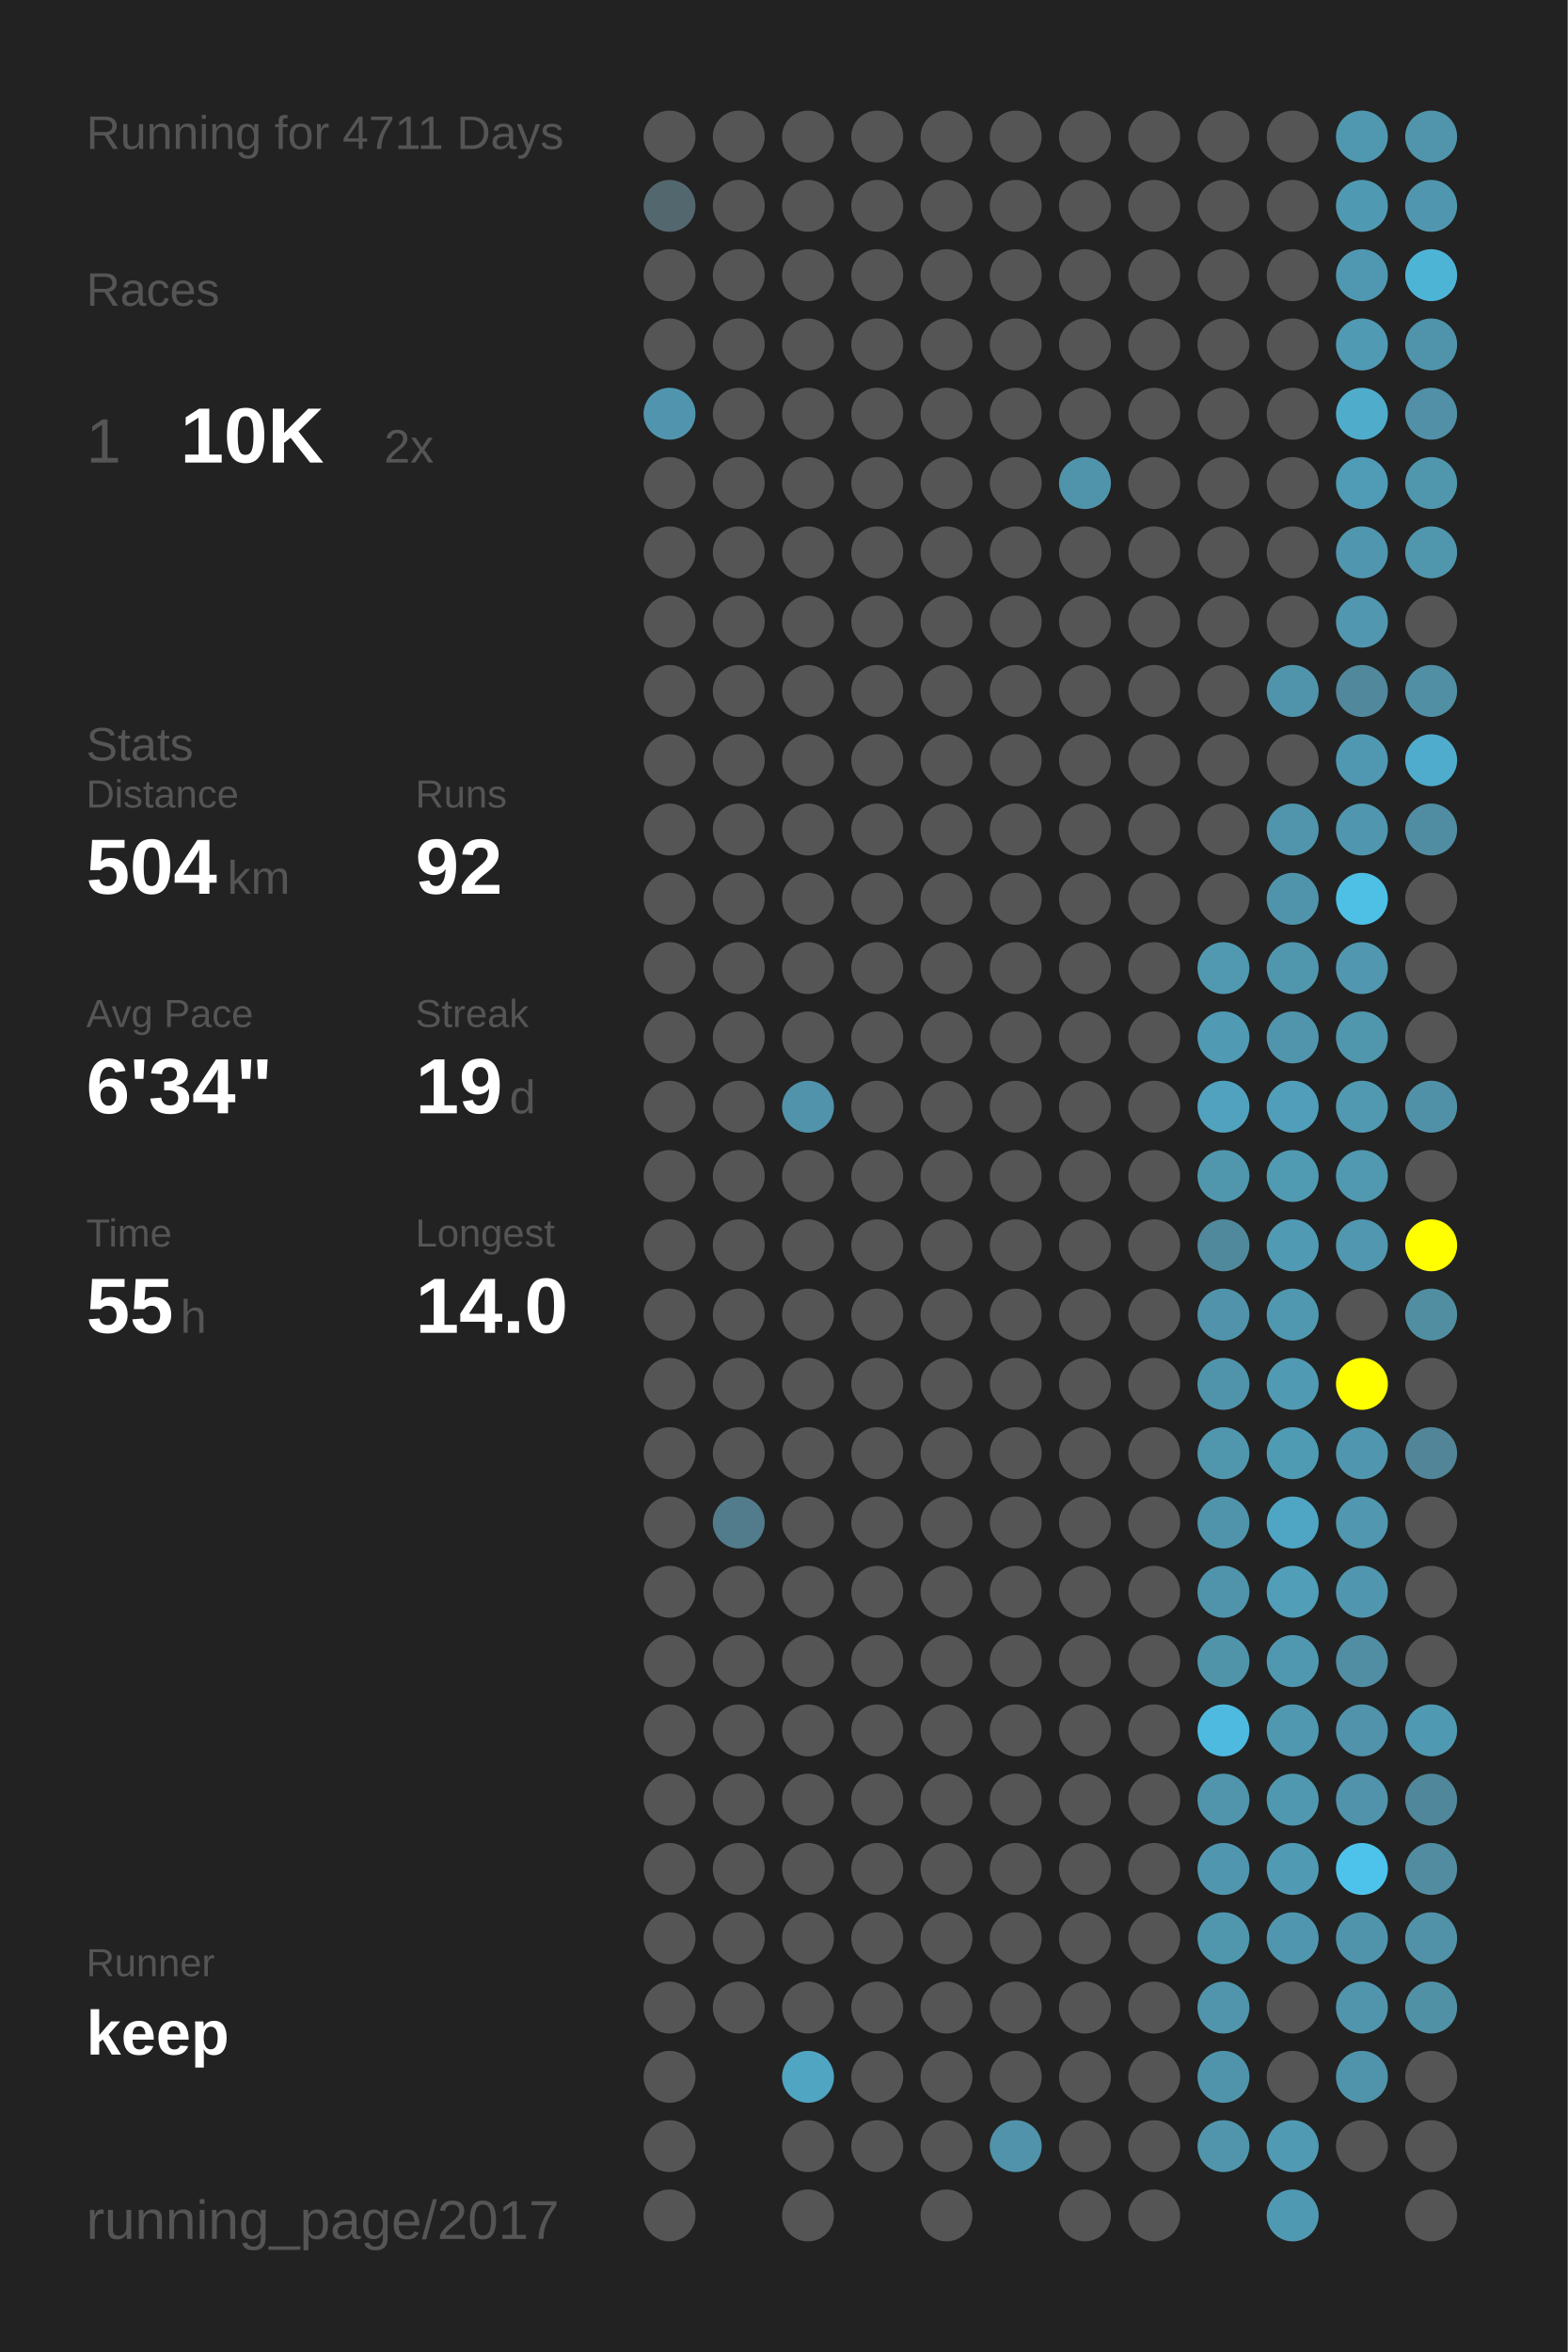
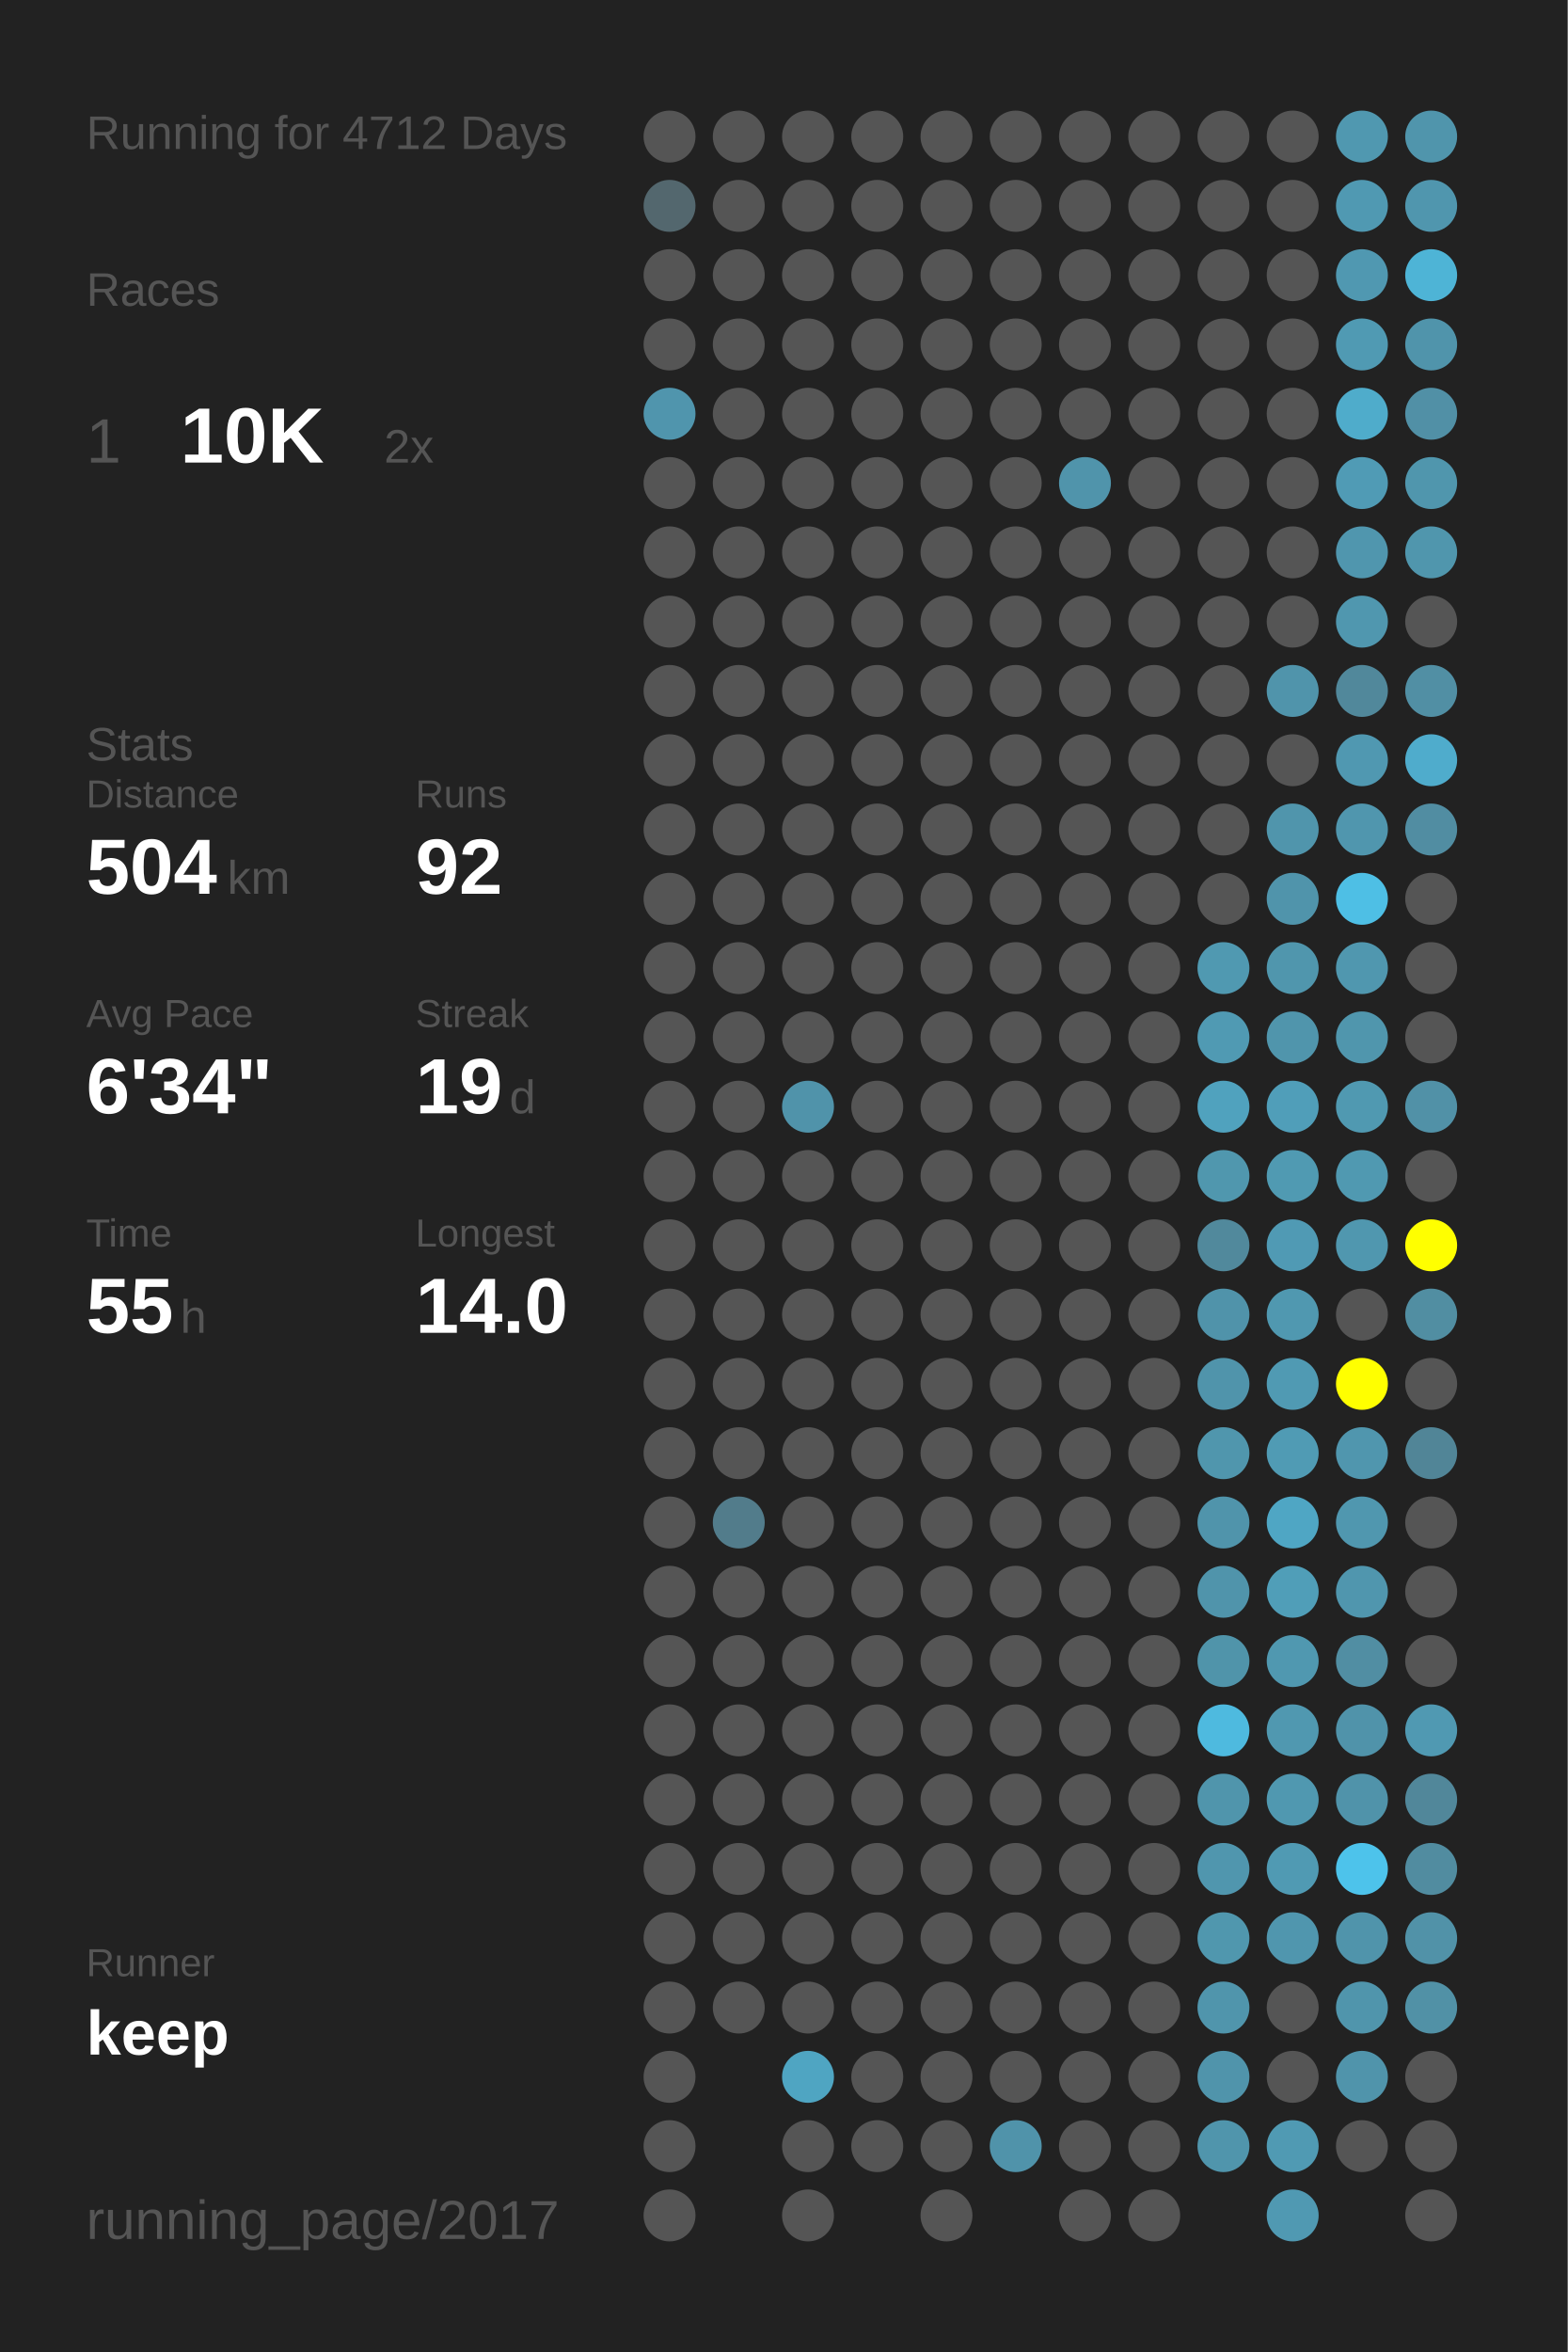
<svg xmlns="http://www.w3.org/2000/svg" baseProfile="full" height="300mm" version="1.1" viewBox="0,0,200,300" width="200mm">
  <defs />
  <rect fill="#222222" height="300" width="200" x="0" y="0" />
-   <text fill="#555555" style="font-size:6px; font-family:Arial;" x="11" y="19">Running for 4711 Days</text>
+   <text fill="#555555" style="font-size:6px; font-family:Arial;" x="11" y="19">Running for 4712 Days</text>
  <text fill="#555555" style="font-size:6px; font-family:Arial;" x="11" y="39">Races</text>
  <text fill="#555555" style="font-size:8px; font-family:Arial;" x="11" y="59">1</text>
  <text fill="#FFFFFF" style="font-size:10px; font-family:Arial; font-weight:bold;" x="23" y="59">10K</text>
  <text fill="#555555" style="font-size:6px; font-family:Arial;" x="49" y="59">2x</text>
  <text fill="#555555" style="font-size:6px; font-family:Arial;" x="11" y="97">Stats</text>
  <text fill="#555555" style="font-size:5px; font-family:Arial;" x="11" y="103">Distance</text>
  <text fill="#FFFFFF" style="font-size:10px; font-family:Arial; font-weight:bold;" x="11" y="114">504</text>
  <text fill="#555555" style="font-size:6px; font-family:Arial;" x="29" y="114">km</text>
  <text fill="#555555" style="font-size:5px; font-family:Arial;" x="53" y="103">Runs</text>
  <text fill="#FFFFFF" style="font-size:10px; font-family:Arial; font-weight:bold;" x="53" y="114">92</text>
  <text fill="#555555" style="font-size:5px; font-family:Arial;" x="11" y="131">Avg Pace</text>
  <text fill="#FFFFFF" style="font-size:10px; font-family:Arial; font-weight:bold;" x="11" y="142">6'34"</text>
  <text fill="#555555" style="font-size:5px; font-family:Arial;" x="53" y="131">Streak</text>
  <text fill="#FFFFFF" style="font-size:10px; font-family:Arial; font-weight:bold;" x="53" y="142">19</text>
  <text fill="#555555" style="font-size:6px; font-family:Arial;" x="65" y="142">d</text>
  <text fill="#555555" style="font-size:5px; font-family:Arial;" x="11" y="159">Time</text>
  <text fill="#FFFFFF" style="font-size:10px; font-family:Arial; font-weight:bold;" x="11" y="170">55</text>
  <text fill="#555555" style="font-size:6px; font-family:Arial;" x="23" y="170">h</text>
  <text fill="#555555" style="font-size:5px; font-family:Arial;" x="53" y="159">Longest</text>
  <text fill="#FFFFFF" style="font-size:10px; font-family:Arial; font-weight:bold;" x="53" y="170">14.0</text>
  <text fill="#555555" style="font-size:5px; font-family:Arial;" x="11" y="252.065">Runner</text>
  <text fill="#FFFFFF" style="font-size:8px; font-family:Arial; font-weight:bold;" x="11" y="262.065">keep</text>
  <text fill="#555555" style="font-size:7px; font-family:Arial;" x="11" y="285.581">running_page/2017</text>
  <circle cx="85.417" cy="17.419" fill="#555555" r="3.312" />
  <circle cx="85.417" cy="26.258" fill="#53676e" r="3.312" />
  <circle cx="85.417" cy="35.097" fill="#555555" r="3.312" />
  <circle cx="85.417" cy="43.935" fill="#555555" r="3.312" />
  <circle cx="85.417" cy="52.774" fill="#5095ad" r="3.312" />
  <circle cx="85.417" cy="61.613" fill="#555555" r="3.312" />
  <circle cx="85.417" cy="70.452" fill="#555555" r="3.312" />
  <circle cx="85.417" cy="79.29" fill="#555555" r="3.312" />
  <circle cx="85.417" cy="88.129" fill="#555555" r="3.312" />
  <circle cx="85.417" cy="96.968" fill="#555555" r="3.312" />
  <circle cx="85.417" cy="105.806" fill="#555555" r="3.312" />
  <circle cx="85.417" cy="114.645" fill="#555555" r="3.312" />
  <circle cx="85.417" cy="123.484" fill="#555555" r="3.312" />
  <circle cx="85.417" cy="132.323" fill="#555555" r="3.312" />
  <circle cx="85.417" cy="141.161" fill="#555555" r="3.312" />
  <circle cx="85.417" cy="150" fill="#555555" r="3.312" />
  <circle cx="85.417" cy="158.839" fill="#555555" r="3.312" />
  <circle cx="85.417" cy="167.677" fill="#555555" r="3.312" />
  <circle cx="85.417" cy="176.516" fill="#555555" r="3.312" />
  <circle cx="85.417" cy="185.355" fill="#555555" r="3.312" />
  <circle cx="85.417" cy="194.194" fill="#555555" r="3.312" />
  <circle cx="85.417" cy="203.032" fill="#555555" r="3.312" />
  <circle cx="85.417" cy="211.871" fill="#555555" r="3.312" />
  <circle cx="85.417" cy="220.71" fill="#555555" r="3.312" />
  <circle cx="85.417" cy="229.548" fill="#555555" r="3.312" />
  <circle cx="85.417" cy="238.387" fill="#555555" r="3.312" />
  <circle cx="85.417" cy="247.226" fill="#555555" r="3.312" />
  <circle cx="85.417" cy="256.065" fill="#555555" r="3.312" />
  <circle cx="85.417" cy="264.903" fill="#555555" r="3.312" />
  <circle cx="85.417" cy="273.742" fill="#555555" r="3.312" />
  <circle cx="85.417" cy="282.581" fill="#555555" r="3.312" />
  <circle cx="94.25" cy="17.419" fill="#555555" r="3.312" />
  <circle cx="94.25" cy="26.258" fill="#555555" r="3.312" />
  <circle cx="94.25" cy="35.097" fill="#555555" r="3.312" />
  <circle cx="94.25" cy="43.935" fill="#555555" r="3.312" />
  <circle cx="94.25" cy="52.774" fill="#555555" r="3.312" />
  <circle cx="94.25" cy="61.613" fill="#555555" r="3.312" />
  <circle cx="94.25" cy="70.452" fill="#555555" r="3.312" />
  <circle cx="94.25" cy="79.29" fill="#555555" r="3.312" />
  <circle cx="94.25" cy="88.129" fill="#555555" r="3.312" />
  <circle cx="94.25" cy="96.968" fill="#555555" r="3.312" />
  <circle cx="94.25" cy="105.806" fill="#555555" r="3.312" />
  <circle cx="94.25" cy="114.645" fill="#555555" r="3.312" />
  <circle cx="94.25" cy="123.484" fill="#555555" r="3.312" />
  <circle cx="94.25" cy="132.323" fill="#555555" r="3.312" />
  <circle cx="94.25" cy="141.161" fill="#555555" r="3.312" />
  <circle cx="94.25" cy="150" fill="#555555" r="3.312" />
  <circle cx="94.25" cy="158.839" fill="#555555" r="3.312" />
  <circle cx="94.25" cy="167.677" fill="#555555" r="3.312" />
  <circle cx="94.25" cy="176.516" fill="#555555" r="3.312" />
  <circle cx="94.25" cy="185.355" fill="#555555" r="3.312" />
  <circle cx="94.25" cy="194.194" fill="#527c8b" r="3.312" />
  <circle cx="94.25" cy="203.032" fill="#555555" r="3.312" />
  <circle cx="94.25" cy="211.871" fill="#555555" r="3.312" />
  <circle cx="94.25" cy="220.71" fill="#555555" r="3.312" />
  <circle cx="94.25" cy="229.548" fill="#555555" r="3.312" />
  <circle cx="94.25" cy="238.387" fill="#555555" r="3.312" />
  <circle cx="94.25" cy="247.226" fill="#555555" r="3.312" />
  <circle cx="94.25" cy="256.065" fill="#555555" r="3.312" />
  <circle cx="103.083" cy="17.419" fill="#555555" r="3.312" />
  <circle cx="103.083" cy="26.258" fill="#555555" r="3.312" />
  <circle cx="103.083" cy="35.097" fill="#555555" r="3.312" />
  <circle cx="103.083" cy="43.935" fill="#555555" r="3.312" />
  <circle cx="103.083" cy="52.774" fill="#555555" r="3.312" />
  <circle cx="103.083" cy="61.613" fill="#555555" r="3.312" />
  <circle cx="103.083" cy="70.452" fill="#555555" r="3.312" />
  <circle cx="103.083" cy="79.29" fill="#555555" r="3.312" />
  <circle cx="103.083" cy="88.129" fill="#555555" r="3.312" />
  <circle cx="103.083" cy="96.968" fill="#555555" r="3.312" />
  <circle cx="103.083" cy="105.806" fill="#555555" r="3.312" />
  <circle cx="103.083" cy="114.645" fill="#555555" r="3.312" />
  <circle cx="103.083" cy="123.484" fill="#555555" r="3.312" />
  <circle cx="103.083" cy="132.323" fill="#555555" r="3.312" />
  <circle cx="103.083" cy="141.161" fill="#5093aa" r="3.312" />
  <circle cx="103.083" cy="150" fill="#555555" r="3.312" />
  <circle cx="103.083" cy="158.839" fill="#555555" r="3.312" />
  <circle cx="103.083" cy="167.677" fill="#555555" r="3.312" />
  <circle cx="103.083" cy="176.516" fill="#555555" r="3.312" />
  <circle cx="103.083" cy="185.355" fill="#555555" r="3.312" />
  <circle cx="103.083" cy="194.194" fill="#555555" r="3.312" />
  <circle cx="103.083" cy="203.032" fill="#555555" r="3.312" />
  <circle cx="103.083" cy="211.871" fill="#555555" r="3.312" />
  <circle cx="103.083" cy="220.71" fill="#555555" r="3.312" />
  <circle cx="103.083" cy="229.548" fill="#555555" r="3.312" />
  <circle cx="103.083" cy="238.387" fill="#555555" r="3.312" />
  <circle cx="103.083" cy="247.226" fill="#555555" r="3.312" />
  <circle cx="103.083" cy="256.065" fill="#555555" r="3.312" />
  <circle cx="103.083" cy="264.903" fill="#4fa5c2" r="3.312" />
  <circle cx="103.083" cy="273.742" fill="#555555" r="3.312" />
  <circle cx="103.083" cy="282.581" fill="#555555" r="3.312" />
  <circle cx="111.917" cy="17.419" fill="#555555" r="3.312" />
  <circle cx="111.917" cy="26.258" fill="#555555" r="3.312" />
  <circle cx="111.917" cy="35.097" fill="#555555" r="3.312" />
  <circle cx="111.917" cy="43.935" fill="#555555" r="3.312" />
  <circle cx="111.917" cy="52.774" fill="#555555" r="3.312" />
  <circle cx="111.917" cy="61.613" fill="#555555" r="3.312" />
  <circle cx="111.917" cy="70.452" fill="#555555" r="3.312" />
  <circle cx="111.917" cy="79.29" fill="#555555" r="3.312" />
  <circle cx="111.917" cy="88.129" fill="#555555" r="3.312" />
  <circle cx="111.917" cy="96.968" fill="#555555" r="3.312" />
  <circle cx="111.917" cy="105.806" fill="#555555" r="3.312" />
  <circle cx="111.917" cy="114.645" fill="#555555" r="3.312" />
  <circle cx="111.917" cy="123.484" fill="#555555" r="3.312" />
  <circle cx="111.917" cy="132.323" fill="#555555" r="3.312" />
  <circle cx="111.917" cy="141.161" fill="#555555" r="3.312" />
  <circle cx="111.917" cy="150" fill="#555555" r="3.312" />
  <circle cx="111.917" cy="158.839" fill="#555555" r="3.312" />
  <circle cx="111.917" cy="167.677" fill="#555555" r="3.312" />
  <circle cx="111.917" cy="176.516" fill="#555555" r="3.312" />
  <circle cx="111.917" cy="185.355" fill="#555555" r="3.312" />
  <circle cx="111.917" cy="194.194" fill="#555555" r="3.312" />
  <circle cx="111.917" cy="203.032" fill="#555555" r="3.312" />
  <circle cx="111.917" cy="211.871" fill="#555555" r="3.312" />
  <circle cx="111.917" cy="220.71" fill="#555555" r="3.312" />
  <circle cx="111.917" cy="229.548" fill="#555555" r="3.312" />
  <circle cx="111.917" cy="238.387" fill="#555555" r="3.312" />
  <circle cx="111.917" cy="247.226" fill="#555555" r="3.312" />
  <circle cx="111.917" cy="256.065" fill="#555555" r="3.312" />
  <circle cx="111.917" cy="264.903" fill="#555555" r="3.312" />
  <circle cx="111.917" cy="273.742" fill="#555555" r="3.312" />
  <circle cx="120.75" cy="17.419" fill="#555555" r="3.312" />
  <circle cx="120.75" cy="26.258" fill="#555555" r="3.312" />
  <circle cx="120.75" cy="35.097" fill="#555555" r="3.312" />
  <circle cx="120.75" cy="43.935" fill="#555555" r="3.312" />
  <circle cx="120.75" cy="52.774" fill="#555555" r="3.312" />
  <circle cx="120.75" cy="61.613" fill="#555555" r="3.312" />
  <circle cx="120.75" cy="70.452" fill="#555555" r="3.312" />
  <circle cx="120.75" cy="79.29" fill="#555555" r="3.312" />
  <circle cx="120.75" cy="88.129" fill="#555555" r="3.312" />
  <circle cx="120.75" cy="96.968" fill="#555555" r="3.312" />
  <circle cx="120.75" cy="105.806" fill="#555555" r="3.312" />
  <circle cx="120.75" cy="114.645" fill="#555555" r="3.312" />
  <circle cx="120.75" cy="123.484" fill="#555555" r="3.312" />
  <circle cx="120.75" cy="132.323" fill="#555555" r="3.312" />
  <circle cx="120.75" cy="141.161" fill="#555555" r="3.312" />
  <circle cx="120.75" cy="150" fill="#555555" r="3.312" />
  <circle cx="120.75" cy="158.839" fill="#555555" r="3.312" />
  <circle cx="120.75" cy="167.677" fill="#555555" r="3.312" />
  <circle cx="120.75" cy="176.516" fill="#555555" r="3.312" />
  <circle cx="120.75" cy="185.355" fill="#555555" r="3.312" />
  <circle cx="120.75" cy="194.194" fill="#555555" r="3.312" />
  <circle cx="120.75" cy="203.032" fill="#555555" r="3.312" />
  <circle cx="120.75" cy="211.871" fill="#555555" r="3.312" />
  <circle cx="120.75" cy="220.71" fill="#555555" r="3.312" />
  <circle cx="120.75" cy="229.548" fill="#555555" r="3.312" />
  <circle cx="120.75" cy="238.387" fill="#555555" r="3.312" />
  <circle cx="120.75" cy="247.226" fill="#555555" r="3.312" />
  <circle cx="120.75" cy="256.065" fill="#555555" r="3.312" />
  <circle cx="120.75" cy="264.903" fill="#555555" r="3.312" />
  <circle cx="120.75" cy="273.742" fill="#555555" r="3.312" />
  <circle cx="120.75" cy="282.581" fill="#555555" r="3.312" />
  <circle cx="129.583" cy="17.419" fill="#555555" r="3.312" />
  <circle cx="129.583" cy="26.258" fill="#555555" r="3.312" />
  <circle cx="129.583" cy="35.097" fill="#555555" r="3.312" />
  <circle cx="129.583" cy="43.935" fill="#555555" r="3.312" />
  <circle cx="129.583" cy="52.774" fill="#555555" r="3.312" />
  <circle cx="129.583" cy="61.613" fill="#555555" r="3.312" />
  <circle cx="129.583" cy="70.452" fill="#555555" r="3.312" />
  <circle cx="129.583" cy="79.29" fill="#555555" r="3.312" />
  <circle cx="129.583" cy="88.129" fill="#555555" r="3.312" />
  <circle cx="129.583" cy="96.968" fill="#555555" r="3.312" />
  <circle cx="129.583" cy="105.806" fill="#555555" r="3.312" />
  <circle cx="129.583" cy="114.645" fill="#555555" r="3.312" />
  <circle cx="129.583" cy="123.484" fill="#555555" r="3.312" />
  <circle cx="129.583" cy="132.323" fill="#555555" r="3.312" />
  <circle cx="129.583" cy="141.161" fill="#555555" r="3.312" />
  <circle cx="129.583" cy="150" fill="#555555" r="3.312" />
  <circle cx="129.583" cy="158.839" fill="#555555" r="3.312" />
  <circle cx="129.583" cy="167.677" fill="#555555" r="3.312" />
  <circle cx="129.583" cy="176.516" fill="#555555" r="3.312" />
  <circle cx="129.583" cy="185.355" fill="#555555" r="3.312" />
  <circle cx="129.583" cy="194.194" fill="#555555" r="3.312" />
  <circle cx="129.583" cy="203.032" fill="#555555" r="3.312" />
  <circle cx="129.583" cy="211.871" fill="#555555" r="3.312" />
  <circle cx="129.583" cy="220.71" fill="#555555" r="3.312" />
  <circle cx="129.583" cy="229.548" fill="#555555" r="3.312" />
  <circle cx="129.583" cy="238.387" fill="#555555" r="3.312" />
  <circle cx="129.583" cy="247.226" fill="#555555" r="3.312" />
  <circle cx="129.583" cy="256.065" fill="#555555" r="3.312" />
  <circle cx="129.583" cy="264.903" fill="#555555" r="3.312" />
  <circle cx="129.583" cy="273.742" fill="#5093aa" r="3.312" />
  <circle cx="138.417" cy="17.419" fill="#555555" r="3.312" />
  <circle cx="138.417" cy="26.258" fill="#555555" r="3.312" />
  <circle cx="138.417" cy="35.097" fill="#555555" r="3.312" />
  <circle cx="138.417" cy="43.935" fill="#555555" r="3.312" />
  <circle cx="138.417" cy="52.774" fill="#555555" r="3.312" />
  <circle cx="138.417" cy="61.613" fill="#5094ab" r="3.312" />
  <circle cx="138.417" cy="70.452" fill="#555555" r="3.312" />
  <circle cx="138.417" cy="79.29" fill="#555555" r="3.312" />
  <circle cx="138.417" cy="88.129" fill="#555555" r="3.312" />
  <circle cx="138.417" cy="96.968" fill="#555555" r="3.312" />
  <circle cx="138.417" cy="105.806" fill="#555555" r="3.312" />
  <circle cx="138.417" cy="114.645" fill="#555555" r="3.312" />
  <circle cx="138.417" cy="123.484" fill="#555555" r="3.312" />
  <circle cx="138.417" cy="132.323" fill="#555555" r="3.312" />
  <circle cx="138.417" cy="141.161" fill="#555555" r="3.312" />
  <circle cx="138.417" cy="150" fill="#555555" r="3.312" />
  <circle cx="138.417" cy="158.839" fill="#555555" r="3.312" />
  <circle cx="138.417" cy="167.677" fill="#555555" r="3.312" />
  <circle cx="138.417" cy="176.516" fill="#555555" r="3.312" />
  <circle cx="138.417" cy="185.355" fill="#555555" r="3.312" />
  <circle cx="138.417" cy="194.194" fill="#555555" r="3.312" />
  <circle cx="138.417" cy="203.032" fill="#555555" r="3.312" />
  <circle cx="138.417" cy="211.871" fill="#555555" r="3.312" />
  <circle cx="138.417" cy="220.71" fill="#555555" r="3.312" />
  <circle cx="138.417" cy="229.548" fill="#555555" r="3.312" />
  <circle cx="138.417" cy="238.387" fill="#555555" r="3.312" />
  <circle cx="138.417" cy="247.226" fill="#555555" r="3.312" />
  <circle cx="138.417" cy="256.065" fill="#555555" r="3.312" />
  <circle cx="138.417" cy="264.903" fill="#555555" r="3.312" />
  <circle cx="138.417" cy="273.742" fill="#555555" r="3.312" />
  <circle cx="138.417" cy="282.581" fill="#555555" r="3.312" />
  <circle cx="147.25" cy="17.419" fill="#555555" r="3.312" />
  <circle cx="147.25" cy="26.258" fill="#555555" r="3.312" />
  <circle cx="147.25" cy="35.097" fill="#555555" r="3.312" />
  <circle cx="147.25" cy="43.935" fill="#555555" r="3.312" />
  <circle cx="147.25" cy="52.774" fill="#555555" r="3.312" />
  <circle cx="147.25" cy="61.613" fill="#555555" r="3.312" />
  <circle cx="147.25" cy="70.452" fill="#555555" r="3.312" />
  <circle cx="147.25" cy="79.29" fill="#555555" r="3.312" />
  <circle cx="147.25" cy="88.129" fill="#555555" r="3.312" />
  <circle cx="147.25" cy="96.968" fill="#555555" r="3.312" />
  <circle cx="147.25" cy="105.806" fill="#555555" r="3.312" />
  <circle cx="147.25" cy="114.645" fill="#555555" r="3.312" />
  <circle cx="147.25" cy="123.484" fill="#555555" r="3.312" />
  <circle cx="147.25" cy="132.323" fill="#555555" r="3.312" />
  <circle cx="147.25" cy="141.161" fill="#555555" r="3.312" />
  <circle cx="147.25" cy="150" fill="#555555" r="3.312" />
  <circle cx="147.25" cy="158.839" fill="#555555" r="3.312" />
  <circle cx="147.25" cy="167.677" fill="#555555" r="3.312" />
  <circle cx="147.25" cy="176.516" fill="#555555" r="3.312" />
  <circle cx="147.25" cy="185.355" fill="#555555" r="3.312" />
  <circle cx="147.25" cy="194.194" fill="#555555" r="3.312" />
  <circle cx="147.25" cy="203.032" fill="#555555" r="3.312" />
  <circle cx="147.25" cy="211.871" fill="#555555" r="3.312" />
  <circle cx="147.25" cy="220.71" fill="#555555" r="3.312" />
  <circle cx="147.25" cy="229.548" fill="#555555" r="3.312" />
  <circle cx="147.25" cy="238.387" fill="#555555" r="3.312" />
  <circle cx="147.25" cy="247.226" fill="#555555" r="3.312" />
  <circle cx="147.25" cy="256.065" fill="#555555" r="3.312" />
  <circle cx="147.25" cy="264.903" fill="#555555" r="3.312" />
  <circle cx="147.25" cy="273.742" fill="#555555" r="3.312" />
  <circle cx="147.25" cy="282.581" fill="#555555" r="3.312" />
  <circle cx="156.083" cy="17.419" fill="#555555" r="3.312" />
  <circle cx="156.083" cy="26.258" fill="#555555" r="3.312" />
  <circle cx="156.083" cy="35.097" fill="#555555" r="3.312" />
  <circle cx="156.083" cy="43.935" fill="#555555" r="3.312" />
  <circle cx="156.083" cy="52.774" fill="#555555" r="3.312" />
  <circle cx="156.083" cy="61.613" fill="#555555" r="3.312" />
  <circle cx="156.083" cy="70.452" fill="#555555" r="3.312" />
  <circle cx="156.083" cy="79.29" fill="#555555" r="3.312" />
  <circle cx="156.083" cy="88.129" fill="#555555" r="3.312" />
  <circle cx="156.083" cy="96.968" fill="#555555" r="3.312" />
  <circle cx="156.083" cy="105.806" fill="#555555" r="3.312" />
  <circle cx="156.083" cy="114.645" fill="#555555" r="3.312" />
  <circle cx="156.083" cy="123.484" fill="#5099b1" r="3.312" />
  <circle cx="156.083" cy="132.323" fill="#509ab3" r="3.312" />
  <circle cx="156.083" cy="141.161" fill="#50a2be" r="3.312" />
  <circle cx="156.083" cy="150" fill="#5097ae" r="3.312" />
  <circle cx="156.083" cy="158.839" fill="#51899c" r="3.312" />
  <circle cx="156.083" cy="167.677" fill="#5093aa" r="3.312" />
  <circle cx="156.083" cy="176.516" fill="#5094ab" r="3.312" />
  <circle cx="156.083" cy="185.355" fill="#5096ad" r="3.312" />
  <circle cx="156.083" cy="194.194" fill="#5094ab" r="3.312" />
  <circle cx="156.083" cy="203.032" fill="#5094ab" r="3.312" />
  <circle cx="156.083" cy="211.871" fill="#5094aa" r="3.312" />
  <circle cx="156.083" cy="220.71" fill="#4ebadf" r="3.312" />
  <circle cx="156.083" cy="229.548" fill="#5095ac" r="3.312" />
  <circle cx="156.083" cy="238.387" fill="#5096ae" r="3.312" />
  <circle cx="156.083" cy="247.226" fill="#5097ae" r="3.312" />
  <circle cx="156.083" cy="256.065" fill="#5095ac" r="3.312" />
  <circle cx="156.083" cy="264.903" fill="#5094ab" r="3.312" />
  <circle cx="156.083" cy="273.742" fill="#5095ac" r="3.312" />
  <circle cx="164.917" cy="17.419" fill="#555555" r="3.312" />
  <circle cx="164.917" cy="26.258" fill="#555555" r="3.312" />
  <circle cx="164.917" cy="35.097" fill="#555555" r="3.312" />
  <circle cx="164.917" cy="43.935" fill="#555555" r="3.312" />
  <circle cx="164.917" cy="52.774" fill="#555555" r="3.312" />
  <circle cx="164.917" cy="61.613" fill="#555555" r="3.312" />
  <circle cx="164.917" cy="70.452" fill="#555555" r="3.312" />
  <circle cx="164.917" cy="79.29" fill="#555555" r="3.312" />
  <circle cx="164.917" cy="88.129" fill="#5094ab" r="3.312" />
  <circle cx="164.917" cy="96.968" fill="#555555" r="3.312" />
  <circle cx="164.917" cy="105.806" fill="#5095ac" r="3.312" />
  <circle cx="164.917" cy="114.645" fill="#5094ab" r="3.312" />
  <circle cx="164.917" cy="123.484" fill="#5096ad" r="3.312" />
  <circle cx="164.917" cy="132.323" fill="#5095ac" r="3.312" />
  <circle cx="164.917" cy="141.161" fill="#509eb9" r="3.312" />
  <circle cx="164.917" cy="150" fill="#509ab2" r="3.312" />
  <circle cx="164.917" cy="158.839" fill="#509ab4" r="3.312" />
  <circle cx="164.917" cy="167.677" fill="#5098b0" r="3.312" />
  <circle cx="164.917" cy="176.516" fill="#509ab3" r="3.312" />
  <circle cx="164.917" cy="185.355" fill="#509bb4" r="3.312" />
  <circle cx="164.917" cy="194.194" fill="#4fa6c4" r="3.312" />
  <circle cx="164.917" cy="203.032" fill="#509eb8" r="3.312" />
  <circle cx="164.917" cy="211.871" fill="#5098b0" r="3.312" />
  <circle cx="164.917" cy="220.71" fill="#5098b0" r="3.312" />
  <circle cx="164.917" cy="229.548" fill="#5098b0" r="3.312" />
  <circle cx="164.917" cy="238.387" fill="#509ab3" r="3.312" />
  <circle cx="164.917" cy="247.226" fill="#5096ae" r="3.312" />
  <circle cx="164.917" cy="256.065" fill="#555555" r="3.312" />
  <circle cx="164.917" cy="264.903" fill="#555555" r="3.312" />
  <circle cx="164.917" cy="273.742" fill="#509ab3" r="3.312" />
  <circle cx="164.917" cy="282.581" fill="#5099b2" r="3.312" />
  <circle cx="173.75" cy="17.419" fill="#5098b0" r="3.312" />
  <circle cx="173.75" cy="26.258" fill="#5099b2" r="3.312" />
  <circle cx="173.75" cy="35.097" fill="#5098b1" r="3.312" />
  <circle cx="173.75" cy="43.935" fill="#509ab3" r="3.312" />
  <circle cx="173.75" cy="52.774" fill="#4faccb" r="3.312" />
  <circle cx="173.75" cy="61.613" fill="#509bb5" r="3.312" />
  <circle cx="173.75" cy="70.452" fill="#5096ae" r="3.312" />
  <circle cx="173.75" cy="79.29" fill="#5097af" r="3.312" />
  <circle cx="173.75" cy="88.129" fill="#51889b" r="3.312" />
  <circle cx="173.75" cy="96.968" fill="#5098b1" r="3.312" />
  <circle cx="173.75" cy="105.806" fill="#5096ae" r="3.312" />
  <circle cx="173.75" cy="114.645" fill="#4ebfe5" r="3.312" />
  <circle cx="173.75" cy="123.484" fill="#5097af" r="3.312" />
  <circle cx="173.75" cy="132.323" fill="#5096ad" r="3.312" />
  <circle cx="173.75" cy="141.161" fill="#5099b1" r="3.312" />
  <circle cx="173.75" cy="150" fill="#5099b1" r="3.312" />
  <circle cx="173.75" cy="158.839" fill="#5097af" r="3.312" />
  <circle cx="173.75" cy="167.677" fill="#555555" r="3.312" />
  <circle cx="173.75" cy="176.516" fill="#FFFF00" r="3.312" />
  <circle cx="173.75" cy="185.355" fill="#5096ae" r="3.312" />
  <circle cx="173.75" cy="194.194" fill="#5097af" r="3.312" />
  <circle cx="173.75" cy="203.032" fill="#5096ae" r="3.312" />
  <circle cx="173.75" cy="211.871" fill="#518ea3" r="3.312" />
  <circle cx="173.75" cy="220.71" fill="#5093aa" r="3.312" />
  <circle cx="173.75" cy="229.548" fill="#5093aa" r="3.312" />
  <circle cx="173.75" cy="238.387" fill="#4dc3eb" r="3.312" />
  <circle cx="173.75" cy="247.226" fill="#5094ab" r="3.312" />
  <circle cx="173.75" cy="256.065" fill="#5095ac" r="3.312" />
  <circle cx="173.75" cy="264.903" fill="#5094ab" r="3.312" />
  <circle cx="173.75" cy="273.742" fill="#555555" r="3.312" />
  <circle cx="182.583" cy="17.419" fill="#5095ac" r="3.312" />
  <circle cx="182.583" cy="26.258" fill="#5096ae" r="3.312" />
  <circle cx="182.583" cy="35.097" fill="#4eb4d6" r="3.312" />
  <circle cx="182.583" cy="43.935" fill="#5094ab" r="3.312" />
  <circle cx="182.583" cy="52.774" fill="#5190a6" r="3.312" />
  <circle cx="182.583" cy="61.613" fill="#5096ad" r="3.312" />
  <circle cx="182.583" cy="70.452" fill="#5096ad" r="3.312" />
  <circle cx="182.583" cy="79.29" fill="#555555" r="3.312" />
  <circle cx="182.583" cy="88.129" fill="#518fa4" r="3.312" />
  <circle cx="182.583" cy="96.968" fill="#4faccc" r="3.312" />
  <circle cx="182.583" cy="105.806" fill="#518da2" r="3.312" />
  <circle cx="182.583" cy="114.645" fill="#555555" r="3.312" />
  <circle cx="182.583" cy="123.484" fill="#555555" r="3.312" />
  <circle cx="182.583" cy="132.323" fill="#555555" r="3.312" />
  <circle cx="182.583" cy="141.161" fill="#5191a7" r="3.312" />
  <circle cx="182.583" cy="150" fill="#555555" r="3.312" />
  <circle cx="182.583" cy="158.839" fill="#FFFF00" r="3.312" />
  <circle cx="182.583" cy="167.677" fill="#518ea2" r="3.312" />
  <circle cx="182.583" cy="176.516" fill="#555555" r="3.312" />
  <circle cx="182.583" cy="185.355" fill="#518597" r="3.312" />
  <circle cx="182.583" cy="194.194" fill="#555555" r="3.312" />
  <circle cx="182.583" cy="203.032" fill="#555555" r="3.312" />
  <circle cx="182.583" cy="211.871" fill="#555555" r="3.312" />
  <circle cx="182.583" cy="220.71" fill="#5099b2" r="3.312" />
  <circle cx="182.583" cy="229.548" fill="#51879a" r="3.312" />
  <circle cx="182.583" cy="238.387" fill="#518ca0" r="3.312" />
  <circle cx="182.583" cy="247.226" fill="#5192a8" r="3.312" />
  <circle cx="182.583" cy="256.065" fill="#5191a6" r="3.312" />
  <circle cx="182.583" cy="264.903" fill="#555555" r="3.312" />
  <circle cx="182.583" cy="273.742" fill="#555555" r="3.312" />
  <circle cx="182.583" cy="282.581" fill="#555555" r="3.312" />
</svg>
